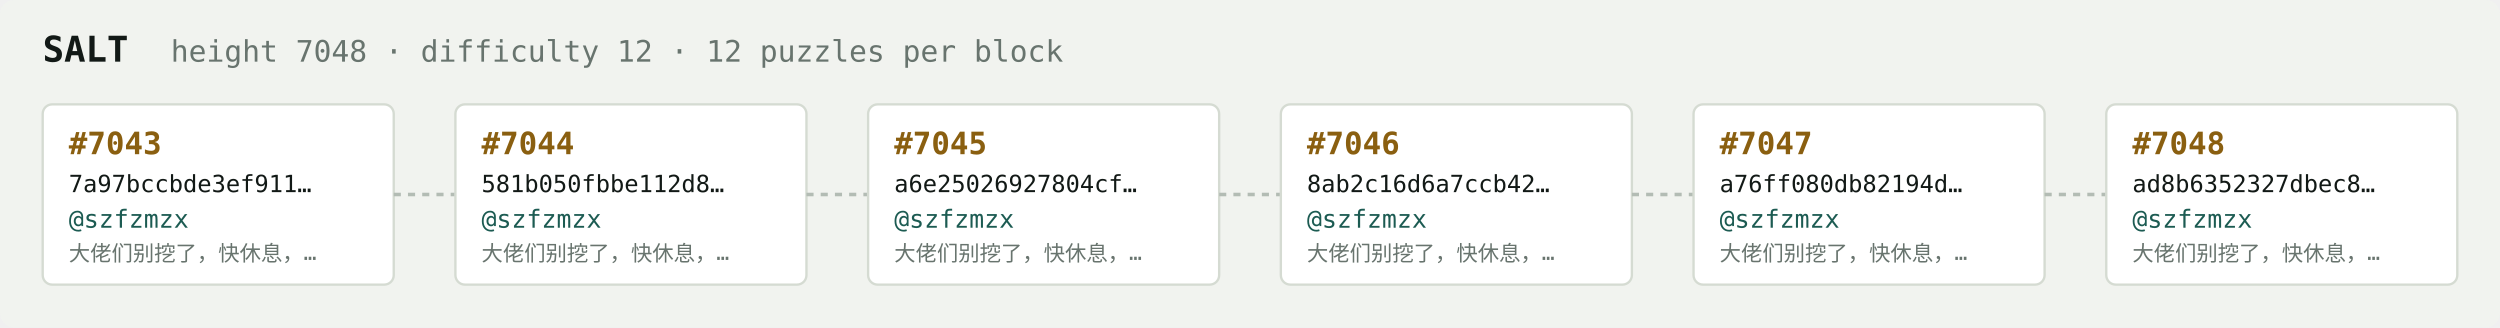
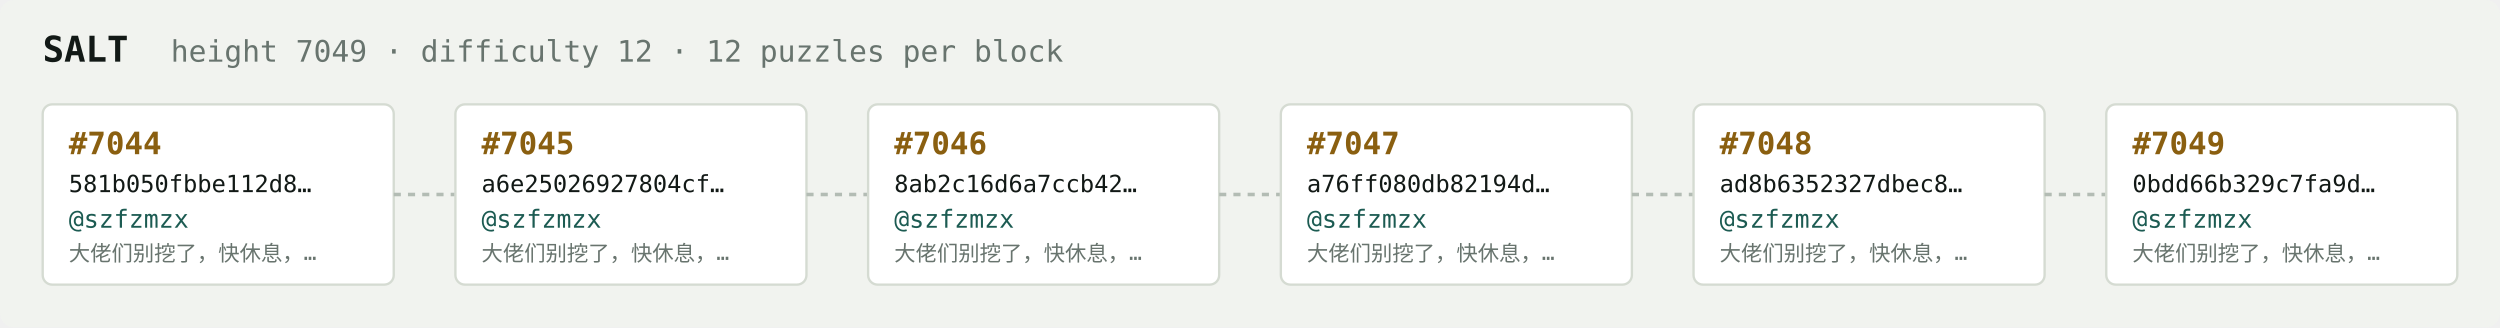
<svg xmlns="http://www.w3.org/2000/svg" width="1054" height="138" viewBox="0 0 1054 138" font-family="ui-monospace,SFMono-Regular,Menlo,monospace">
  <rect fill="#f1f3ef" width="1054" height="138" rx="6" />
  <text x="18" y="26" fill="#121916" font-size="15" font-weight="700">SALT</text>
-   <text x="72" y="26" fill="#68746e" font-size="12.5">height 7048 · difficulty 12 · 12 puzzles per block</text>
+   <text x="72" y="26" fill="#68746e" font-size="12.5">height 7049 · difficulty 12 · 12 puzzles per block</text>
  <rect x="18" y="44" width="148" height="76" rx="4" fill="#ffffff" stroke="#d5dbd2" stroke-width="1" />
-   <text x="29" y="65" fill="#8a5f10" font-size="13" font-weight="700">#7043</text>
-   <text x="29" y="81" fill="#121916" font-size="10">7a97bccbde3ef911…</text>
+   <text x="29" y="65" fill="#8a5f10" font-size="13" font-weight="700">#7044</text>
+   <text x="29" y="81" fill="#121916" font-size="10">581b050fbbe112d8…</text>
  <text x="29" y="96" fill="#1c5b52" font-size="10.5">@szfzmzx</text>
  <text x="29" y="110" fill="#68746e" font-size="9">大佬们别挖了，快休息，…</text>
  <line x1="166" y1="82.0" x2="192" y2="82.0" stroke="#b3bcb4" stroke-width="1.5" stroke-dasharray="3 3" />
  <rect x="192" y="44" width="148" height="76" rx="4" fill="#ffffff" stroke="#d5dbd2" stroke-width="1" />
-   <text x="203" y="65" fill="#8a5f10" font-size="13" font-weight="700">#7044</text>
-   <text x="203" y="81" fill="#121916" font-size="10">581b050fbbe112d8…</text>
+   <text x="203" y="65" fill="#8a5f10" font-size="13" font-weight="700">#7045</text>
+   <text x="203" y="81" fill="#121916" font-size="10">a6e25026927804cf…</text>
  <text x="203" y="96" fill="#1c5b52" font-size="10.5">@szfzmzx</text>
  <text x="203" y="110" fill="#68746e" font-size="9">大佬们别挖了，快休息，…</text>
  <line x1="340" y1="82.0" x2="366" y2="82.0" stroke="#b3bcb4" stroke-width="1.5" stroke-dasharray="3 3" />
  <rect x="366" y="44" width="148" height="76" rx="4" fill="#ffffff" stroke="#d5dbd2" stroke-width="1" />
-   <text x="377" y="65" fill="#8a5f10" font-size="13" font-weight="700">#7045</text>
-   <text x="377" y="81" fill="#121916" font-size="10">a6e25026927804cf…</text>
+   <text x="377" y="65" fill="#8a5f10" font-size="13" font-weight="700">#7046</text>
+   <text x="377" y="81" fill="#121916" font-size="10">8ab2c16d6a7ccb42…</text>
  <text x="377" y="96" fill="#1c5b52" font-size="10.5">@szfzmzx</text>
  <text x="377" y="110" fill="#68746e" font-size="9">大佬们别挖了，快休息，…</text>
  <line x1="514" y1="82.0" x2="540" y2="82.0" stroke="#b3bcb4" stroke-width="1.5" stroke-dasharray="3 3" />
  <rect x="540" y="44" width="148" height="76" rx="4" fill="#ffffff" stroke="#d5dbd2" stroke-width="1" />
-   <text x="551" y="65" fill="#8a5f10" font-size="13" font-weight="700">#7046</text>
-   <text x="551" y="81" fill="#121916" font-size="10">8ab2c16d6a7ccb42…</text>
+   <text x="551" y="65" fill="#8a5f10" font-size="13" font-weight="700">#7047</text>
+   <text x="551" y="81" fill="#121916" font-size="10">a76ff080db82194d…</text>
  <text x="551" y="96" fill="#1c5b52" font-size="10.5">@szfzmzx</text>
  <text x="551" y="110" fill="#68746e" font-size="9">大佬们别挖了，快休息，…</text>
  <line x1="688" y1="82.0" x2="714" y2="82.0" stroke="#b3bcb4" stroke-width="1.5" stroke-dasharray="3 3" />
  <rect x="714" y="44" width="148" height="76" rx="4" fill="#ffffff" stroke="#d5dbd2" stroke-width="1" />
-   <text x="725" y="65" fill="#8a5f10" font-size="13" font-weight="700">#7047</text>
-   <text x="725" y="81" fill="#121916" font-size="10">a76ff080db82194d…</text>
+   <text x="725" y="65" fill="#8a5f10" font-size="13" font-weight="700">#7048</text>
+   <text x="725" y="81" fill="#121916" font-size="10">ad8b6352327dbec8…</text>
  <text x="725" y="96" fill="#1c5b52" font-size="10.5">@szfzmzx</text>
  <text x="725" y="110" fill="#68746e" font-size="9">大佬们别挖了，快休息，…</text>
  <line x1="862" y1="82.0" x2="888" y2="82.0" stroke="#b3bcb4" stroke-width="1.5" stroke-dasharray="3 3" />
  <rect x="888" y="44" width="148" height="76" rx="4" fill="#ffffff" stroke="#d5dbd2" stroke-width="1" />
-   <text x="899" y="65" fill="#8a5f10" font-size="13" font-weight="700">#7048</text>
-   <text x="899" y="81" fill="#121916" font-size="10">ad8b6352327dbec8…</text>
+   <text x="899" y="65" fill="#8a5f10" font-size="13" font-weight="700">#7049</text>
+   <text x="899" y="81" fill="#121916" font-size="10">0bdd66b329c7fa9d…</text>
  <text x="899" y="96" fill="#1c5b52" font-size="10.5">@szfzmzx</text>
  <text x="899" y="110" fill="#68746e" font-size="9">大佬们别挖了，快休息，…</text>
</svg>
